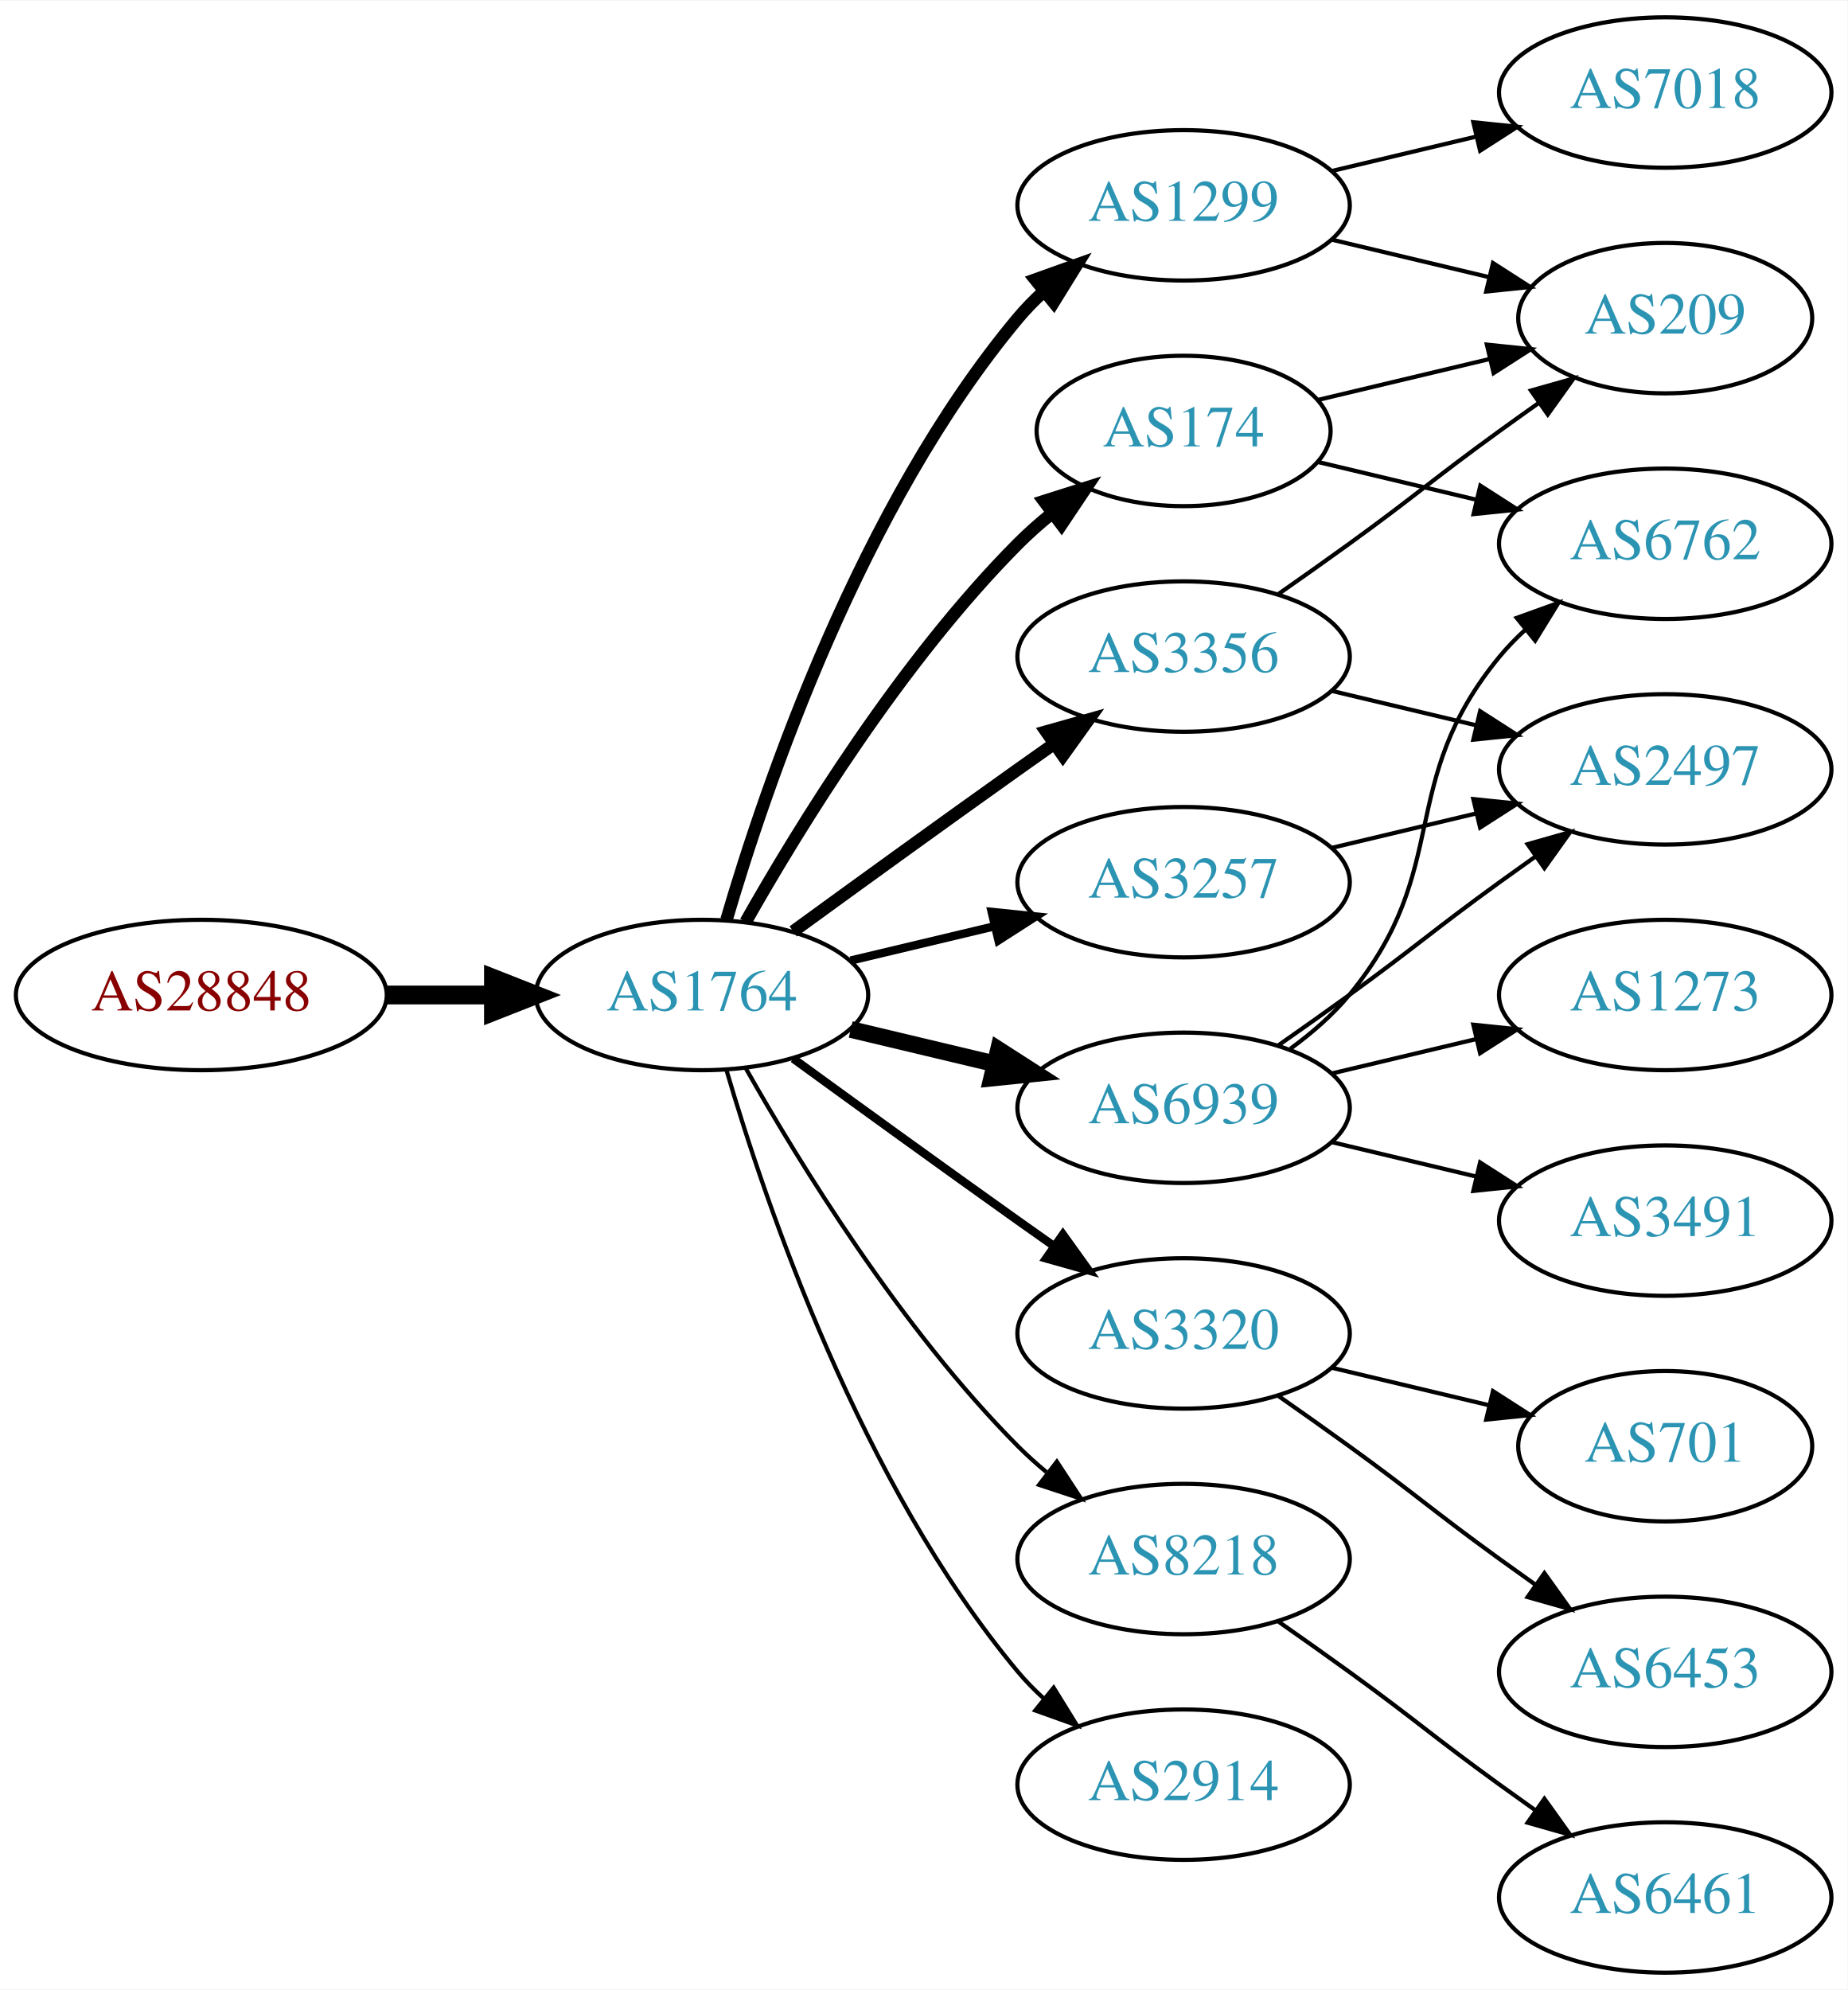
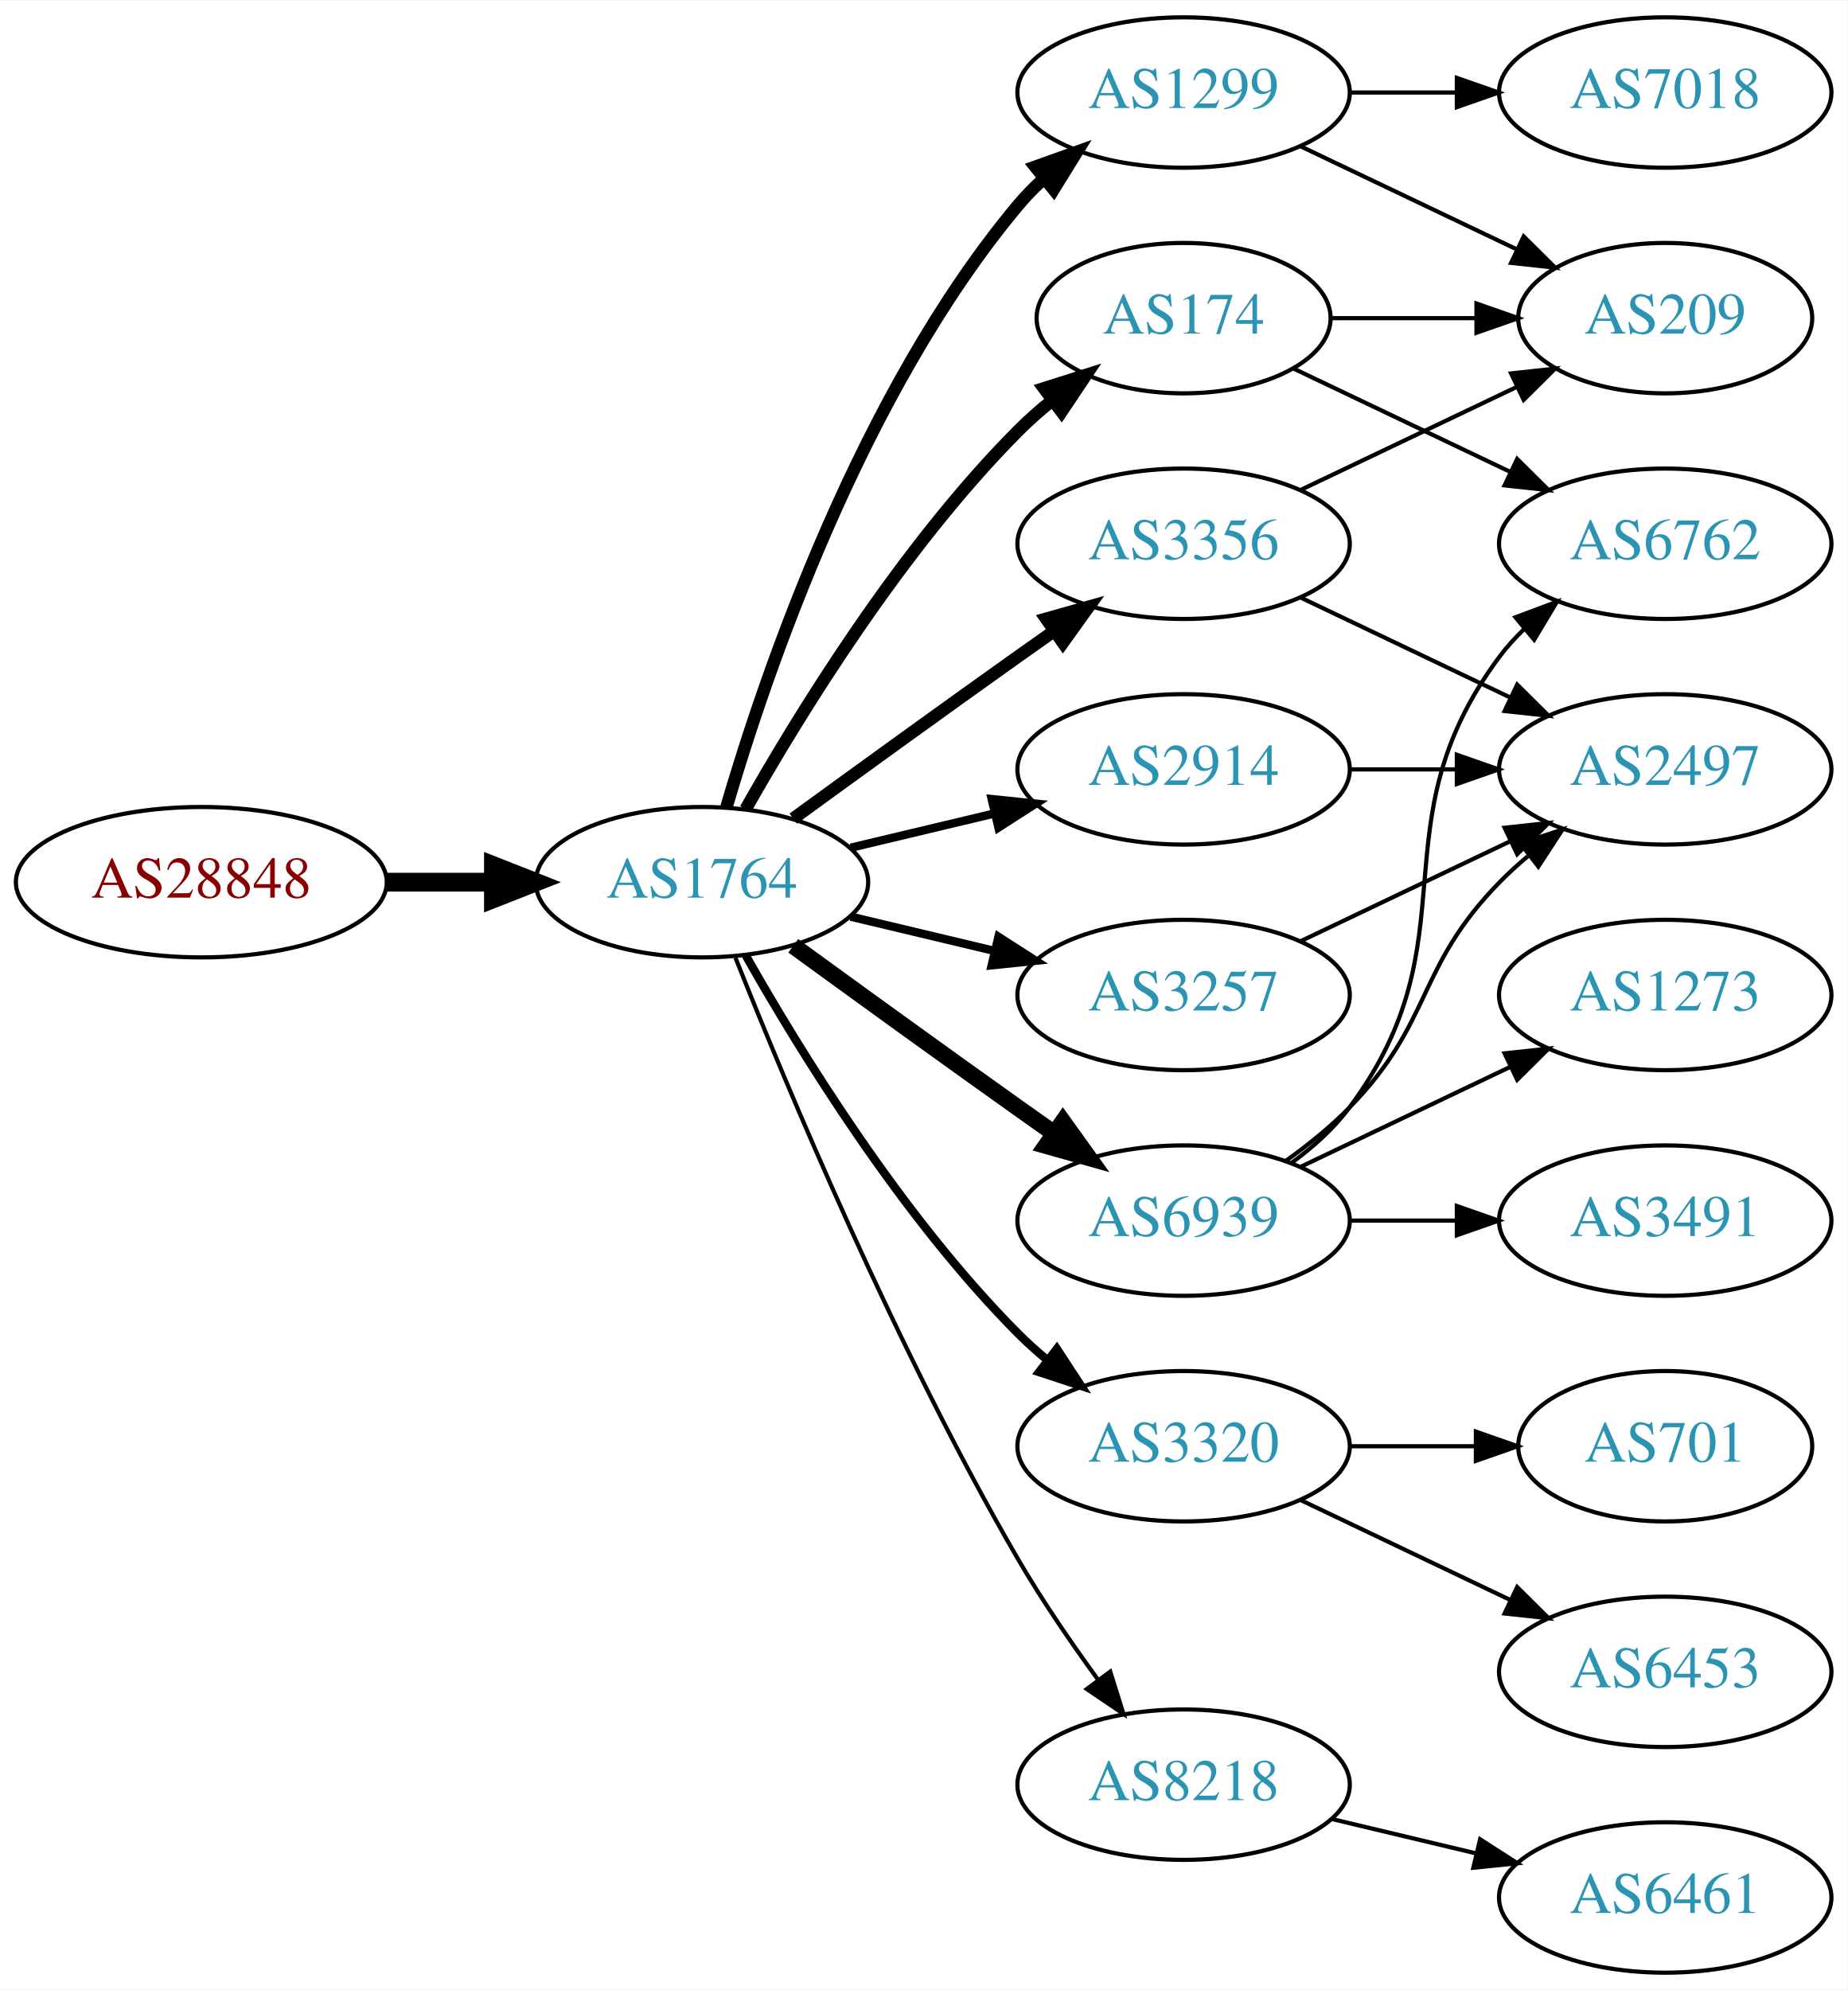
<svg xmlns="http://www.w3.org/2000/svg" xmlns:xlink="http://www.w3.org/1999/xlink" width="442pt" height="476pt" viewBox="0.00 0.00 442.27 476.00">
  <g id="graph0" class="graph" transform="scale(1 1) rotate(0) translate(4 472)">
    <polygon fill="white" stroke="none" points="-4,4 -4,-472 438.271,-472 438.271,4 -4,4" />
    <g id="node1" class="node">
      <g id="a_node1">
        <a xlink:href="/asn/28848" xlink:title="AS28848 ~ UNIDO-AS [AT]">
-           <ellipse fill="#ffffff" stroke="black" cx="44.196" cy="-234" rx="44.393" ry="18" />
-           <text text-anchor="middle" x="44.196" y="-230.3" font-family="Times,serif" font-size="14.00" fill="#880000">AS28848</text>
+           <ellipse fill="#ffffff" stroke="black" cx="44.196" cy="-261" rx="44.393" ry="18" />
+           <text text-anchor="middle" x="44.196" y="-257.3" font-family="Times,serif" font-size="14.00" fill="#880000">AS28848</text>
        </a>
      </g>
    </g>
    <g id="node2" class="node">
      <g id="a_node2">
        <a xlink:href="/asn/1764" xlink:title="AS1764 ~ NEXTLAYER-AS [AT]">
-           <ellipse fill="#ffffff" stroke="black" cx="164.039" cy="-234" rx="39.794" ry="18" />
-           <text text-anchor="middle" x="164.039" y="-230.3" font-family="Times,serif" font-size="14.00" fill="#2c94b3">AS1764</text>
+           <ellipse fill="#ffffff" stroke="black" cx="164.039" cy="-261" rx="39.794" ry="18" />
+           <text text-anchor="middle" x="164.039" y="-257.3" font-family="Times,serif" font-size="14.00" fill="#2c94b3">AS1764</text>
        </a>
      </g>
    </g>
    <g id="edge1" class="edge">
-       <path fill="none" stroke="black" stroke-width="4.5" d="M88.407,-234C96.72,-234 105.482,-234 113.965,-234" />
-       <polygon fill="black" stroke="black" stroke-width="4.5" points="114.123,-237.938 124.123,-234 114.123,-230.063 114.123,-237.938" />
+       <path fill="none" stroke="black" stroke-width="4.5" d="M88.407,-261C96.72,-261 105.482,-261 113.965,-261" />
+       <polygon fill="black" stroke="black" stroke-width="4.5" points="114.123,-264.938 124.123,-261 114.123,-257.063 114.123,-264.938" />
    </g>
    <g id="node3" class="node">
      <g id="a_node3">
-         <a xlink:href="/asn/174" xlink:title="AS174 ~ Cogent Communications [US]">
-           <ellipse fill="#ffffff" stroke="black" cx="279.332" cy="-369" rx="35.194" ry="18" />
-           <text text-anchor="middle" x="279.332" y="-365.3" font-family="Times,serif" font-size="14.00" fill="#2c94b3">AS174</text>
+         <a xlink:href="/asn/1299" xlink:title="AS1299 ~ Telia Carrier [EU]">
+           <ellipse fill="#ffffff" stroke="black" cx="279.332" cy="-450" rx="39.794" ry="18" />
+           <text text-anchor="middle" x="279.332" y="-446.3" font-family="Times,serif" font-size="14.00" fill="#2c94b3">AS1299</text>
        </a>
      </g>
    </g>
    <g id="edge2" class="edge">
-       <path fill="none" stroke="black" stroke-width="3" d="M174.498,-251.49C187.28,-274.096 211.712,-313.886 239.685,-342 242.185,-344.513 244.946,-346.949 247.807,-349.261" />
-       <polygon fill="black" stroke="black" stroke-width="3" points="245.905,-352.21 256.004,-355.413 250.108,-346.611 245.905,-352.21" />
+       <path fill="none" stroke="black" stroke-width="3" d="M169.913,-279.002C179.227,-310.844 202.043,-377.981 239.685,-423 241.555,-425.237 243.654,-427.374 245.88,-429.396" />
+       <polygon fill="black" stroke="black" stroke-width="3" points="243.823,-432.234 253.799,-435.804 248.227,-426.793 243.823,-432.234" />
    </g>
    <g id="node4" class="node">
      <g id="a_node4">
-         <a xlink:href="/asn/3320" xlink:title="AS3320 ~ DTAG [DE]">
-           <ellipse fill="#ffffff" stroke="black" cx="279.332" cy="-153" rx="39.794" ry="18" />
-           <text text-anchor="middle" x="279.332" y="-149.3" font-family="Times,serif" font-size="14.00" fill="#2c94b3">AS3320</text>
+         <a xlink:href="/asn/2914" xlink:title="AS2914 ~ NTT America, Inc. [US]">
+           <ellipse fill="#ffffff" stroke="black" cx="279.332" cy="-288" rx="39.794" ry="18" />
+           <text text-anchor="middle" x="279.332" y="-284.3" font-family="Times,serif" font-size="14.00" fill="#2c94b3">AS2914</text>
        </a>
      </g>
    </g>
    <g id="edge3" class="edge">
-       <path fill="none" stroke="black" stroke-width="2" d="M185.887,-218.778C200.821,-207.909 221.435,-192.975 239.685,-180 242.506,-177.995 245.449,-175.915 248.397,-173.841" />
-       <polygon fill="black" stroke="black" stroke-width="2" points="250.443,-176.681 256.621,-168.074 246.424,-170.95 250.443,-176.681" />
+       <path fill="none" stroke="black" stroke-width="2" d="M199.646,-269.248C210.517,-271.838 222.671,-274.735 234.114,-277.462" />
+       <polygon fill="black" stroke="black" stroke-width="2" points="233.397,-280.889 243.936,-279.803 235.02,-274.08 233.397,-280.889" />
    </g>
    <g id="node5" class="node">
      <g id="a_node5">
-         <a xlink:href="/asn/3257" xlink:title="AS3257 ~ GTT [DE]">
-           <ellipse fill="#ffffff" stroke="black" cx="279.332" cy="-261" rx="39.794" ry="18" />
-           <text text-anchor="middle" x="279.332" y="-257.3" font-family="Times,serif" font-size="14.00" fill="#2c94b3">AS3257</text>
+         <a xlink:href="/asn/6939" xlink:title="AS6939 ~ Hurricane Electric LLC [US]">
+           <ellipse fill="#ffffff" stroke="black" cx="279.332" cy="-180" rx="39.794" ry="18" />
+           <text text-anchor="middle" x="279.332" y="-176.3" font-family="Times,serif" font-size="14.00" fill="#2c94b3">AS6939</text>
        </a>
      </g>
    </g>
    <g id="edge4" class="edge">
-       <path fill="none" stroke="black" stroke-width="2" d="M199.646,-242.248C210.517,-244.838 222.671,-247.735 234.114,-250.462" />
-       <polygon fill="black" stroke="black" stroke-width="2" points="233.397,-253.889 243.936,-252.803 235.02,-247.08 233.397,-253.889" />
+       <path fill="none" stroke="black" stroke-width="4" d="M185.887,-245.778C200.821,-234.909 221.435,-219.975 239.685,-207 242.506,-204.995 245.449,-202.915 248.397,-200.841" />
+       <polygon fill="black" stroke="black" stroke-width="4" points="250.443,-203.681 256.621,-195.074 246.424,-197.95 250.443,-203.681" />
    </g>
    <g id="node6" class="node">
      <g id="a_node6">
-         <a xlink:href="/asn/1299" xlink:title="AS1299 ~ Telia Carrier [EU]">
-           <ellipse fill="#ffffff" stroke="black" cx="279.332" cy="-423" rx="39.794" ry="18" />
-           <text text-anchor="middle" x="279.332" y="-419.3" font-family="Times,serif" font-size="14.00" fill="#2c94b3">AS1299</text>
+         <a xlink:href="/asn/174" xlink:title="AS174 ~ Cogent Communications [US]">
+           <ellipse fill="#ffffff" stroke="black" cx="279.332" cy="-396" rx="35.194" ry="18" />
+           <text text-anchor="middle" x="279.332" y="-392.3" font-family="Times,serif" font-size="14.00" fill="#2c94b3">AS174</text>
        </a>
      </g>
    </g>
    <g id="edge5" class="edge">
-       <path fill="none" stroke="black" stroke-width="3" d="M169.913,-252.002C179.227,-283.844 202.043,-350.981 239.685,-396 241.555,-398.237 243.654,-400.374 245.88,-402.396" />
-       <polygon fill="black" stroke="black" stroke-width="3" points="243.823,-405.234 253.799,-408.804 248.227,-399.793 243.823,-405.234" />
+       <path fill="none" stroke="black" stroke-width="3" d="M174.498,-278.49C187.28,-301.096 211.712,-340.886 239.685,-369 242.185,-371.513 244.946,-373.949 247.807,-376.261" />
+       <polygon fill="black" stroke="black" stroke-width="3" points="245.905,-379.21 256.004,-382.413 250.108,-373.611 245.905,-379.21" />
    </g>
    <g id="node7" class="node">
      <g id="a_node7">
        <a xlink:href="/asn/3356" xlink:title="AS3356 ~ Level 3 Parent, LLC [US]">
-           <ellipse fill="#ffffff" stroke="black" cx="279.332" cy="-315" rx="39.794" ry="18" />
-           <text text-anchor="middle" x="279.332" y="-311.3" font-family="Times,serif" font-size="14.00" fill="#2c94b3">AS3356</text>
+           <ellipse fill="#ffffff" stroke="black" cx="279.332" cy="-342" rx="39.794" ry="18" />
+           <text text-anchor="middle" x="279.332" y="-338.3" font-family="Times,serif" font-size="14.00" fill="#2c94b3">AS3356</text>
        </a>
      </g>
    </g>
    <g id="edge6" class="edge">
-       <path fill="none" stroke="black" stroke-width="3" d="M185.887,-249.222C200.821,-260.091 221.435,-275.025 239.685,-288 242.506,-290.005 245.449,-292.085 248.397,-294.159" />
-       <polygon fill="black" stroke="black" stroke-width="3" points="246.424,-297.05 256.621,-299.926 250.443,-291.319 246.424,-297.05" />
+       <path fill="none" stroke="black" stroke-width="3" d="M185.887,-276.222C200.821,-287.091 221.435,-302.025 239.685,-315 242.506,-317.005 245.449,-319.085 248.397,-321.159" />
+       <polygon fill="black" stroke="black" stroke-width="3" points="246.424,-324.05 256.621,-326.926 250.443,-318.319 246.424,-324.05" />
    </g>
    <g id="node8" class="node">
      <g id="a_node8">
-         <a xlink:href="/asn/6939" xlink:title="AS6939 ~ Hurricane Electric LLC [US]">
-           <ellipse fill="#ffffff" stroke="black" cx="279.332" cy="-207" rx="39.794" ry="18" />
-           <text text-anchor="middle" x="279.332" y="-203.3" font-family="Times,serif" font-size="14.00" fill="#2c94b3">AS6939</text>
+         <a xlink:href="/asn/3320" xlink:title="AS3320 ~ DTAG [DE]">
+           <ellipse fill="#ffffff" stroke="black" cx="279.332" cy="-126" rx="39.794" ry="18" />
+           <text text-anchor="middle" x="279.332" y="-122.3" font-family="Times,serif" font-size="14.00" fill="#2c94b3">AS3320</text>
        </a>
      </g>
    </g>
    <g id="edge7" class="edge">
-       <path fill="none" stroke="black" stroke-width="4" d="M199.646,-225.752C210.517,-223.162 222.671,-220.265 234.114,-217.538" />
-       <polygon fill="black" stroke="black" stroke-width="4" points="235.02,-220.92 243.936,-215.197 233.397,-214.111 235.02,-220.92" />
+       <path fill="none" stroke="black" stroke-width="2" d="M174.498,-243.51C187.28,-220.904 211.712,-181.114 239.685,-153 241.796,-150.879 244.092,-148.812 246.477,-146.829" />
+       <polygon fill="black" stroke="black" stroke-width="2" points="248.993,-149.31 254.793,-140.444 244.73,-143.758 248.993,-149.31" />
    </g>
    <g id="node9" class="node">
      <g id="a_node9">
        <a xlink:href="/asn/8218" xlink:title="AS8218 ~ legacy Neotelecoms [FR]">
-           <ellipse fill="#ffffff" stroke="black" cx="279.332" cy="-99" rx="39.794" ry="18" />
-           <text text-anchor="middle" x="279.332" y="-95.3" font-family="Times,serif" font-size="14.00" fill="#2c94b3">AS8218</text>
+           <ellipse fill="#ffffff" stroke="black" cx="279.332" cy="-45" rx="39.794" ry="18" />
+           <text text-anchor="middle" x="279.332" y="-41.3" font-family="Times,serif" font-size="14.00" fill="#2c94b3">AS8218</text>
        </a>
      </g>
    </g>
    <g id="edge8" class="edge">
-       <path fill="none" stroke="black" d="M174.498,-216.51C187.28,-193.904 211.712,-154.114 239.685,-126 241.796,-123.879 244.092,-121.812 246.477,-119.829" />
-       <polygon fill="black" stroke="black" points="248.993,-122.31 254.793,-113.444 244.73,-116.758 248.993,-122.31" />
+       <path fill="none" stroke="black" d="M172.042,-242.949C184.169,-212.43 210.587,-149.067 239.685,-99 245.392,-89.181 252.43,-78.922 258.929,-70.016" />
+       <polygon fill="black" stroke="black" points="261.77,-72.061 264.934,-61.95 256.155,-67.881 261.77,-72.061" />
    </g>
    <g id="node10" class="node">
      <g id="a_node10">
-         <a xlink:href="/asn/2914" xlink:title="AS2914 ~ NTT America, Inc. [US]">
-           <ellipse fill="#ffffff" stroke="black" cx="279.332" cy="-45" rx="39.794" ry="18" />
-           <text text-anchor="middle" x="279.332" y="-41.3" font-family="Times,serif" font-size="14.00" fill="#2c94b3">AS2914</text>
+         <a xlink:href="/asn/3257" xlink:title="AS3257 ~ GTT [DE]">
+           <ellipse fill="#ffffff" stroke="black" cx="279.332" cy="-234" rx="39.794" ry="18" />
+           <text text-anchor="middle" x="279.332" y="-230.3" font-family="Times,serif" font-size="14.00" fill="#2c94b3">AS3257</text>
        </a>
      </g>
    </g>
    <g id="edge9" class="edge">
-       <path fill="none" stroke="black" d="M169.913,-215.998C179.227,-184.156 202.043,-117.019 239.685,-72 241.555,-69.763 243.654,-67.626 245.88,-65.604" />
-       <polygon fill="black" stroke="black" points="248.227,-68.207 253.799,-59.196 243.823,-62.766 248.227,-68.207" />
-     </g>
-     <g id="node14" class="node">
-       <g id="a_node14">
+       <path fill="none" stroke="black" stroke-width="2" d="M199.646,-252.752C210.517,-250.162 222.671,-247.265 234.114,-244.538" />
+       <polygon fill="black" stroke="black" stroke-width="2" points="235.02,-247.92 243.936,-242.197 233.397,-241.111 235.02,-247.92" />
+     </g>
+     <g id="node11" class="node">
+       <g id="a_node11">
+         <a xlink:href="/asn/7018" xlink:title="AS7018 ~ AT&amp;T Services, Inc. [US]">
+           <ellipse fill="#ffffff" stroke="black" cx="394.625" cy="-450" rx="39.794" ry="18" />
+           <text text-anchor="middle" x="394.625" y="-446.3" font-family="Times,serif" font-size="14.00" fill="#2c94b3">AS7018</text>
+         </a>
+       </g>
+     </g>
+     <g id="edge10" class="edge">
+       <path fill="none" stroke="black" d="M319.004,-450C327.207,-450 335.971,-450 344.503,-450" />
+       <polygon fill="black" stroke="black" points="344.742,-453.5 354.742,-450 344.742,-446.5 344.742,-453.5" />
+     </g>
+     <g id="node12" class="node">
+       <g id="a_node12">
        <a xlink:href="/asn/209" xlink:title="AS209 ~ CenturyLink Communications, LLC [US]">
          <ellipse fill="#ffffff" stroke="black" cx="394.625" cy="-396" rx="35.194" ry="18" />
          <text text-anchor="middle" x="394.625" y="-392.3" font-family="Times,serif" font-size="14.00" fill="#2c94b3">AS209</text>
        </a>
      </g>
    </g>
-     <g id="edge14" class="edge">
-       <path fill="none" stroke="black" d="M311.589,-376.449C324.22,-379.459 338.974,-382.976 352.46,-386.19" />
-       <polygon fill="black" stroke="black" points="351.93,-389.661 362.469,-388.575 353.553,-382.852 351.93,-389.661" />
-     </g>
-     <g id="node15" class="node">
-       <g id="a_node15">
+     <g id="edge11" class="edge">
+       <path fill="none" stroke="black" d="M307.468,-437.066C322.9,-429.71 342.385,-420.423 358.92,-412.541" />
+       <polygon fill="black" stroke="black" points="360.741,-415.551 368.262,-408.089 357.729,-409.232 360.741,-415.551" />
+     </g>
+     <g id="node13" class="node">
+       <g id="a_node13">
+         <a xlink:href="/asn/2497" xlink:title="AS2497 ~ Internet Initiative Japan Inc. [JP]">
+           <ellipse fill="#ffffff" stroke="black" cx="394.625" cy="-288" rx="39.794" ry="18" />
+           <text text-anchor="middle" x="394.625" y="-284.3" font-family="Times,serif" font-size="14.00" fill="#2c94b3">AS2497</text>
+         </a>
+       </g>
+     </g>
+     <g id="edge12" class="edge">
+       <path fill="none" stroke="black" d="M319.004,-288C327.207,-288 335.971,-288 344.503,-288" />
+       <polygon fill="black" stroke="black" points="344.742,-291.5 354.742,-288 344.742,-284.5 344.742,-291.5" />
+     </g>
+     <g id="edge15" class="edge">
+       <path fill="none" stroke="black" d="M303.926,-194.389C309.182,-198.148 314.513,-202.437 318.978,-207 339.151,-227.617 334.806,-240.383 354.978,-261 357.071,-263.139 359.354,-265.218 361.731,-267.21" />
+       <polygon fill="black" stroke="black" points="359.974,-270.275 370.031,-273.611 364.249,-264.732 359.974,-270.275" />
+     </g>
+     <g id="node14" class="node">
+       <g id="a_node14">
        <a xlink:href="/asn/6762" xlink:title="AS6762 ~ TELECOM ITALIA SPARKLE S.p.A. [IT]">
          <ellipse fill="#ffffff" stroke="black" cx="394.625" cy="-342" rx="39.794" ry="18" />
          <text text-anchor="middle" x="394.625" y="-338.3" font-family="Times,serif" font-size="14.00" fill="#2c94b3">AS6762</text>
        </a>
      </g>
    </g>
-     <g id="edge15" class="edge">
-       <path fill="none" stroke="black" d="M311.589,-361.551C323.269,-358.767 336.765,-355.551 349.394,-352.541" />
-       <polygon fill="black" stroke="black" points="350.37,-355.907 359.286,-350.184 348.747,-349.097 350.37,-355.907" />
-     </g>
-     <g id="node11" class="node">
-       <g id="a_node11">
+     <g id="edge13" class="edge">
+       <path fill="none" stroke="black" d="M305.262,-193.882C310.338,-197.611 315.256,-202.016 318.978,-207 349.249,-247.542 324.707,-274.458 354.978,-315 356.723,-317.336 358.73,-319.545 360.893,-321.617" />
+       <polygon fill="black" stroke="black" points="358.771,-324.405 368.694,-328.118 363.253,-319.027 358.771,-324.405" />
+     </g>
+     <g id="node15" class="node">
+       <g id="a_node15">
+         <a xlink:href="/asn/3491" xlink:title="AS3491 ~ PCCW Global, Inc. [US]">
+           <ellipse fill="#ffffff" stroke="black" cx="394.625" cy="-180" rx="39.794" ry="18" />
+           <text text-anchor="middle" x="394.625" y="-176.3" font-family="Times,serif" font-size="14.00" fill="#2c94b3">AS3491</text>
+         </a>
+       </g>
+     </g>
+     <g id="edge14" class="edge">
+       <path fill="none" stroke="black" d="M319.004,-180C327.207,-180 335.971,-180 344.503,-180" />
+       <polygon fill="black" stroke="black" points="344.742,-183.5 354.742,-180 344.742,-176.5 344.742,-183.5" />
+     </g>
+     <g id="node16" class="node">
+       <g id="a_node16">
+         <a xlink:href="/asn/1273" xlink:title="AS1273 ~ Vodafone Group PLC [EU]">
+           <ellipse fill="#ffffff" stroke="black" cx="394.625" cy="-234" rx="39.794" ry="18" />
+           <text text-anchor="middle" x="394.625" y="-230.3" font-family="Times,serif" font-size="14.00" fill="#2c94b3">AS1273</text>
+         </a>
+       </g>
+     </g>
+     <g id="edge16" class="edge">
+       <path fill="none" stroke="black" d="M307.468,-192.934C322.462,-200.081 341.283,-209.052 357.506,-216.785" />
+       <polygon fill="black" stroke="black" points="356.177,-220.028 366.71,-221.171 359.188,-213.709 356.177,-220.028" />
+     </g>
+     <g id="edge20" class="edge">
+       <path fill="none" stroke="black" d="M314.631,-396C325.501,-396 337.678,-396 349.156,-396" />
+       <polygon fill="black" stroke="black" points="349.442,-399.5 359.442,-396 349.442,-392.5 349.442,-399.5" />
+     </g>
+     <g id="edge21" class="edge">
+       <path fill="none" stroke="black" d="M305.757,-383.881C321.059,-376.587 340.783,-367.186 357.665,-359.14" />
+       <polygon fill="black" stroke="black" points="359.184,-362.293 366.705,-354.831 356.172,-355.974 359.184,-362.293" />
+     </g>
+     <g id="edge23" class="edge">
+       <path fill="none" stroke="black" d="M307.468,-354.934C322.9,-362.29 342.385,-371.577 358.92,-379.459" />
+       <polygon fill="black" stroke="black" points="357.729,-382.768 368.262,-383.911 360.741,-376.449 357.729,-382.768" />
+     </g>
+     <g id="edge22" class="edge">
+       <path fill="none" stroke="black" d="M307.468,-329.066C322.462,-321.919 341.283,-312.948 357.506,-305.215" />
+       <polygon fill="black" stroke="black" points="359.188,-308.291 366.71,-300.829 356.177,-301.972 359.188,-308.291" />
+     </g>
+     <g id="node17" class="node">
+       <g id="a_node17">
        <a xlink:href="/asn/6453" xlink:title="AS6453 ~ TATA COMMUNICATIONS (AMERICA) INC [US]">
          <ellipse fill="#ffffff" stroke="black" cx="394.625" cy="-72" rx="39.794" ry="18" />
          <text text-anchor="middle" x="394.625" y="-68.3" font-family="Times,serif" font-size="14.00" fill="#2c94b3">AS6453</text>
        </a>
      </g>
    </g>
-     <g id="edge10" class="edge">
-       <path fill="none" stroke="black" d="M302.089,-137.991C307.623,-134.121 313.542,-129.936 318.978,-126 335.178,-114.271 338.778,-110.729 354.978,-99 357.781,-96.971 360.712,-94.875 363.653,-92.79" />
-       <polygon fill="black" stroke="black" points="365.704,-95.627 371.868,-87.009 361.675,-89.903 365.704,-95.627" />
-     </g>
-     <g id="node12" class="node">
-       <g id="a_node12">
+     <g id="edge17" class="edge">
+       <path fill="none" stroke="black" d="M307.468,-113.066C322.462,-105.919 341.283,-96.948 357.506,-89.215" />
+       <polygon fill="black" stroke="black" points="359.188,-92.291 366.71,-84.829 356.177,-85.972 359.188,-92.291" />
+     </g>
+     <g id="node18" class="node">
+       <g id="a_node18">
        <a xlink:href="/asn/701" xlink:title="AS701 ~ UUNET [US]">
          <ellipse fill="#ffffff" stroke="black" cx="394.625" cy="-126" rx="35.194" ry="18" />
          <text text-anchor="middle" x="394.625" y="-122.3" font-family="Times,serif" font-size="14.00" fill="#2c94b3">AS701</text>
        </a>
      </g>
    </g>
-     <g id="edge11" class="edge">
-       <path fill="none" stroke="black" d="M314.939,-144.752C326.733,-141.942 340.038,-138.771 352.306,-135.847" />
-       <polygon fill="black" stroke="black" points="353.394,-139.186 362.311,-133.463 351.772,-132.376 353.394,-139.186" />
-     </g>
-     <g id="node16" class="node">
-       <g id="a_node16">
-         <a xlink:href="/asn/2497" xlink:title="AS2497 ~ Internet Initiative Japan Inc. [JP]">
-           <ellipse fill="#ffffff" stroke="black" cx="394.625" cy="-288" rx="39.794" ry="18" />
-           <text text-anchor="middle" x="394.625" y="-284.3" font-family="Times,serif" font-size="14.00" fill="#2c94b3">AS2497</text>
-         </a>
-       </g>
-     </g>
-     <g id="edge16" class="edge">
-       <path fill="none" stroke="black" d="M314.939,-269.248C325.81,-271.838 337.964,-274.735 349.407,-277.462" />
-       <polygon fill="black" stroke="black" points="348.69,-280.889 359.229,-279.803 350.313,-274.08 348.69,-280.889" />
-     </g>
-     <g id="node13" class="node">
-       <g id="a_node13">
-         <a xlink:href="/asn/7018" xlink:title="AS7018 ~ AT&amp;T Services, Inc. [US]">
-           <ellipse fill="#ffffff" stroke="black" cx="394.625" cy="-450" rx="39.794" ry="18" />
-           <text text-anchor="middle" x="394.625" y="-446.3" font-family="Times,serif" font-size="14.00" fill="#2c94b3">AS7018</text>
-         </a>
-       </g>
-     </g>
-     <g id="edge12" class="edge">
-       <path fill="none" stroke="black" d="M314.939,-431.248C325.81,-433.838 337.964,-436.735 349.407,-439.462" />
-       <polygon fill="black" stroke="black" points="348.69,-442.889 359.229,-441.803 350.313,-436.08 348.69,-442.889" />
-     </g>
-     <g id="edge13" class="edge">
-       <path fill="none" stroke="black" d="M314.939,-414.752C326.733,-411.942 340.038,-408.771 352.306,-405.847" />
-       <polygon fill="black" stroke="black" points="353.394,-409.186 362.311,-403.463 351.772,-402.376 353.394,-409.186" />
-     </g>
-     <g id="edge23" class="edge">
-       <path fill="none" stroke="black" d="M302.089,-330.009C307.623,-333.879 313.542,-338.064 318.978,-342 335.178,-353.729 338.778,-357.271 354.978,-369 358.007,-371.193 361.186,-373.463 364.364,-375.713" />
-       <polygon fill="black" stroke="black" points="362.481,-378.667 372.675,-381.555 366.506,-372.941 362.481,-378.667" />
-     </g>
-     <g id="edge22" class="edge">
-       <path fill="none" stroke="black" d="M314.939,-306.752C325.81,-304.162 337.964,-301.265 349.407,-298.538" />
-       <polygon fill="black" stroke="black" points="350.313,-301.92 359.229,-296.197 348.69,-295.111 350.313,-301.92" />
-     </g>
-     <g id="edge19" class="edge">
-       <path fill="none" stroke="black" d="M304.912,-221.156C310.007,-224.872 315.02,-229.201 318.978,-234 344.043,-264.394 329.913,-284.606 354.978,-315 356.833,-317.25 358.92,-319.396 361.139,-321.424" />
-       <polygon fill="black" stroke="black" points="359.075,-324.256 369.044,-327.844 363.488,-318.823 359.075,-324.256" />
-     </g>
-     <g id="edge17" class="edge">
-       <path fill="none" stroke="black" d="M302.089,-222.009C307.623,-225.879 313.542,-230.064 318.978,-234 335.178,-245.729 338.778,-249.271 354.978,-261 357.781,-263.029 360.712,-265.125 363.653,-267.21" />
-       <polygon fill="black" stroke="black" points="361.675,-270.097 371.868,-272.991 365.704,-264.373 361.675,-270.097" />
-     </g>
-     <g id="node17" class="node">
-       <g id="a_node17">
-         <a xlink:href="/asn/3491" xlink:title="AS3491 ~ PCCW Global, Inc. [US]">
-           <ellipse fill="#ffffff" stroke="black" cx="394.625" cy="-180" rx="39.794" ry="18" />
-           <text text-anchor="middle" x="394.625" y="-176.3" font-family="Times,serif" font-size="14.00" fill="#2c94b3">AS3491</text>
-         </a>
-       </g>
-     </g>
    <g id="edge18" class="edge">
-       <path fill="none" stroke="black" d="M314.939,-198.752C325.81,-196.162 337.964,-193.265 349.407,-190.538" />
-       <polygon fill="black" stroke="black" points="350.313,-193.92 359.229,-188.197 348.69,-187.111 350.313,-193.92" />
-     </g>
-     <g id="node18" class="node">
-       <g id="a_node18">
-         <a xlink:href="/asn/1273" xlink:title="AS1273 ~ Vodafone Group PLC [EU]">
-           <ellipse fill="#ffffff" stroke="black" cx="394.625" cy="-234" rx="39.794" ry="18" />
-           <text text-anchor="middle" x="394.625" y="-230.3" font-family="Times,serif" font-size="14.00" fill="#2c94b3">AS1273</text>
-         </a>
-       </g>
-     </g>
-     <g id="edge20" class="edge">
-       <path fill="none" stroke="black" d="M314.939,-215.248C325.81,-217.838 337.964,-220.735 349.407,-223.462" />
-       <polygon fill="black" stroke="black" points="348.69,-226.889 359.229,-225.803 350.313,-220.08 348.69,-226.889" />
+       <path fill="none" stroke="black" d="M319.004,-126C328.709,-126 339.2,-126 349.163,-126" />
+       <polygon fill="black" stroke="black" points="349.299,-129.5 359.299,-126 349.299,-122.5 349.299,-129.5" />
    </g>
    <g id="node19" class="node">
      <g id="a_node19">
        <a xlink:href="/asn/6461" xlink:title="AS6461 ~ Zayo Bandwidth [US]">
          <ellipse fill="#ffffff" stroke="black" cx="394.625" cy="-18" rx="39.794" ry="18" />
          <text text-anchor="middle" x="394.625" y="-14.3" font-family="Times,serif" font-size="14.00" fill="#2c94b3">AS6461</text>
        </a>
      </g>
    </g>
-     <g id="edge21" class="edge">
-       <path fill="none" stroke="black" d="M302.089,-83.991C307.623,-80.121 313.542,-75.936 318.978,-72 335.178,-60.271 338.778,-56.729 354.978,-45 357.781,-42.971 360.712,-40.875 363.653,-38.791" />
-       <polygon fill="black" stroke="black" points="365.704,-41.627 371.868,-33.009 361.675,-35.903 365.704,-41.627" />
+     <g id="edge19" class="edge">
+       <path fill="none" stroke="black" d="M314.939,-36.752C325.81,-34.162 337.964,-31.265 349.407,-28.538" />
+       <polygon fill="black" stroke="black" points="350.313,-31.92 359.229,-26.197 348.69,-25.111 350.313,-31.92" />
+     </g>
+     <g id="edge24" class="edge">
+       <path fill="none" stroke="black" d="M307.468,-246.934C322.462,-254.081 341.283,-263.052 357.506,-270.785" />
+       <polygon fill="black" stroke="black" points="356.177,-274.028 366.71,-275.171 359.188,-267.709 356.177,-274.028" />
    </g>
  </g>
</svg>
